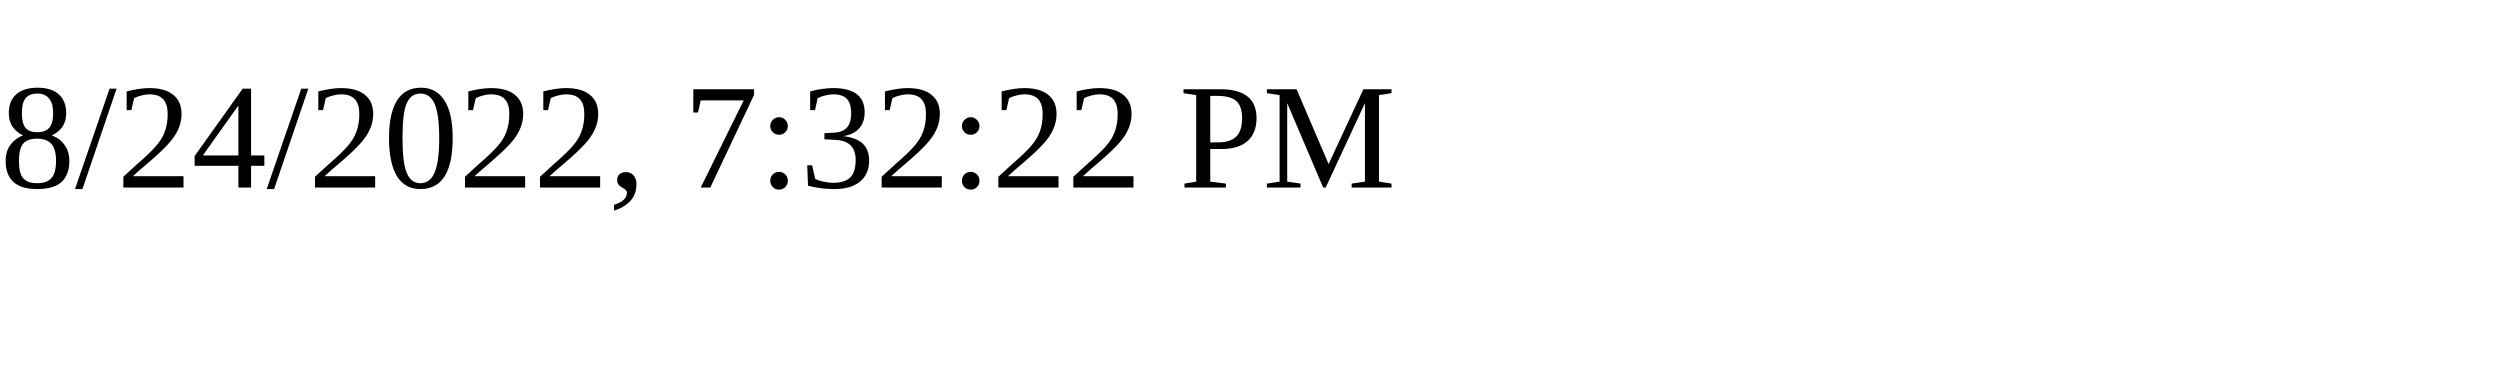
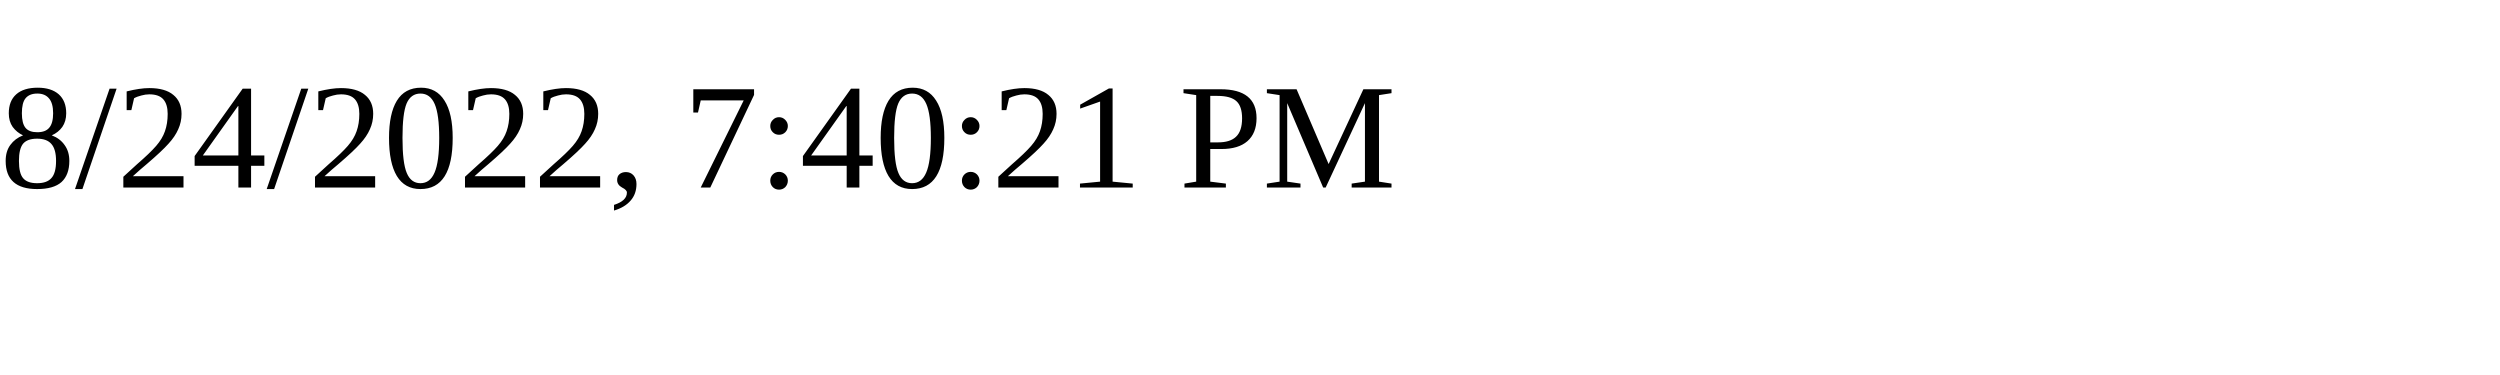
<svg xmlns="http://www.w3.org/2000/svg" height="30" width="200">
-   <text x="0" y="15">8/24/2022, 7:32:22 PM</text>
+   <text x="0" y="15">8/24/2022, 7:40:21 PM</text>
</svg>
